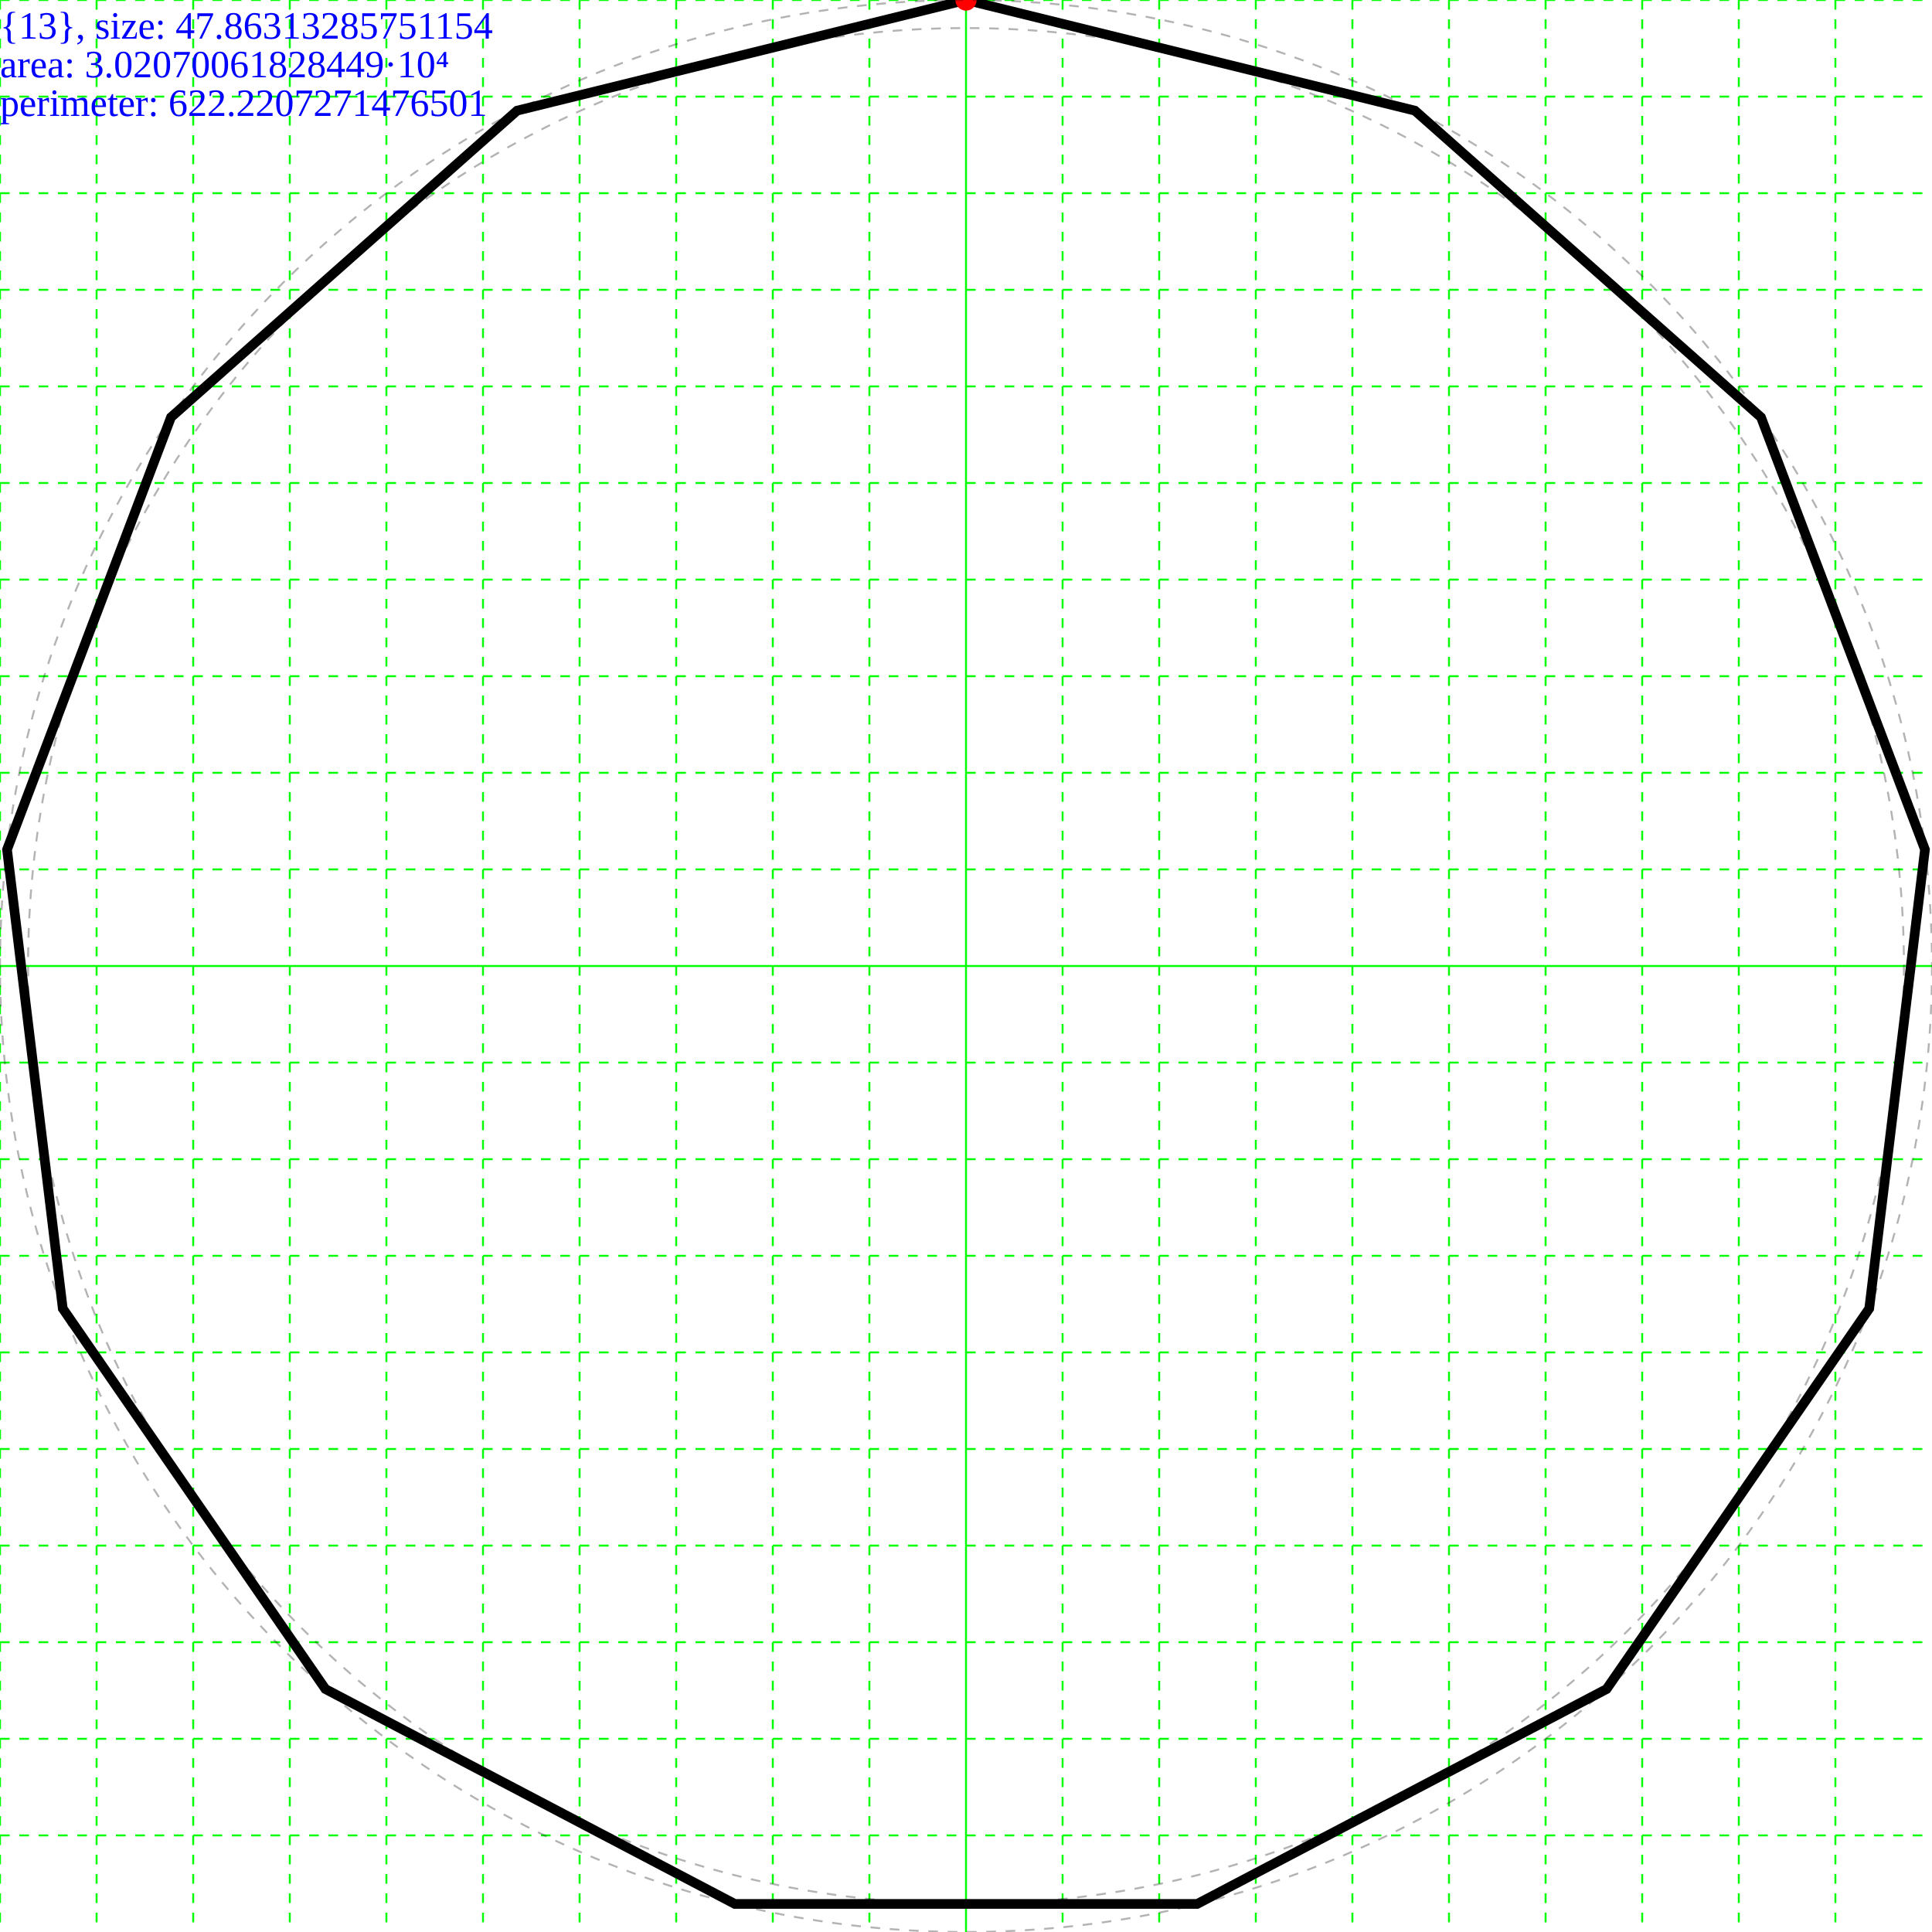
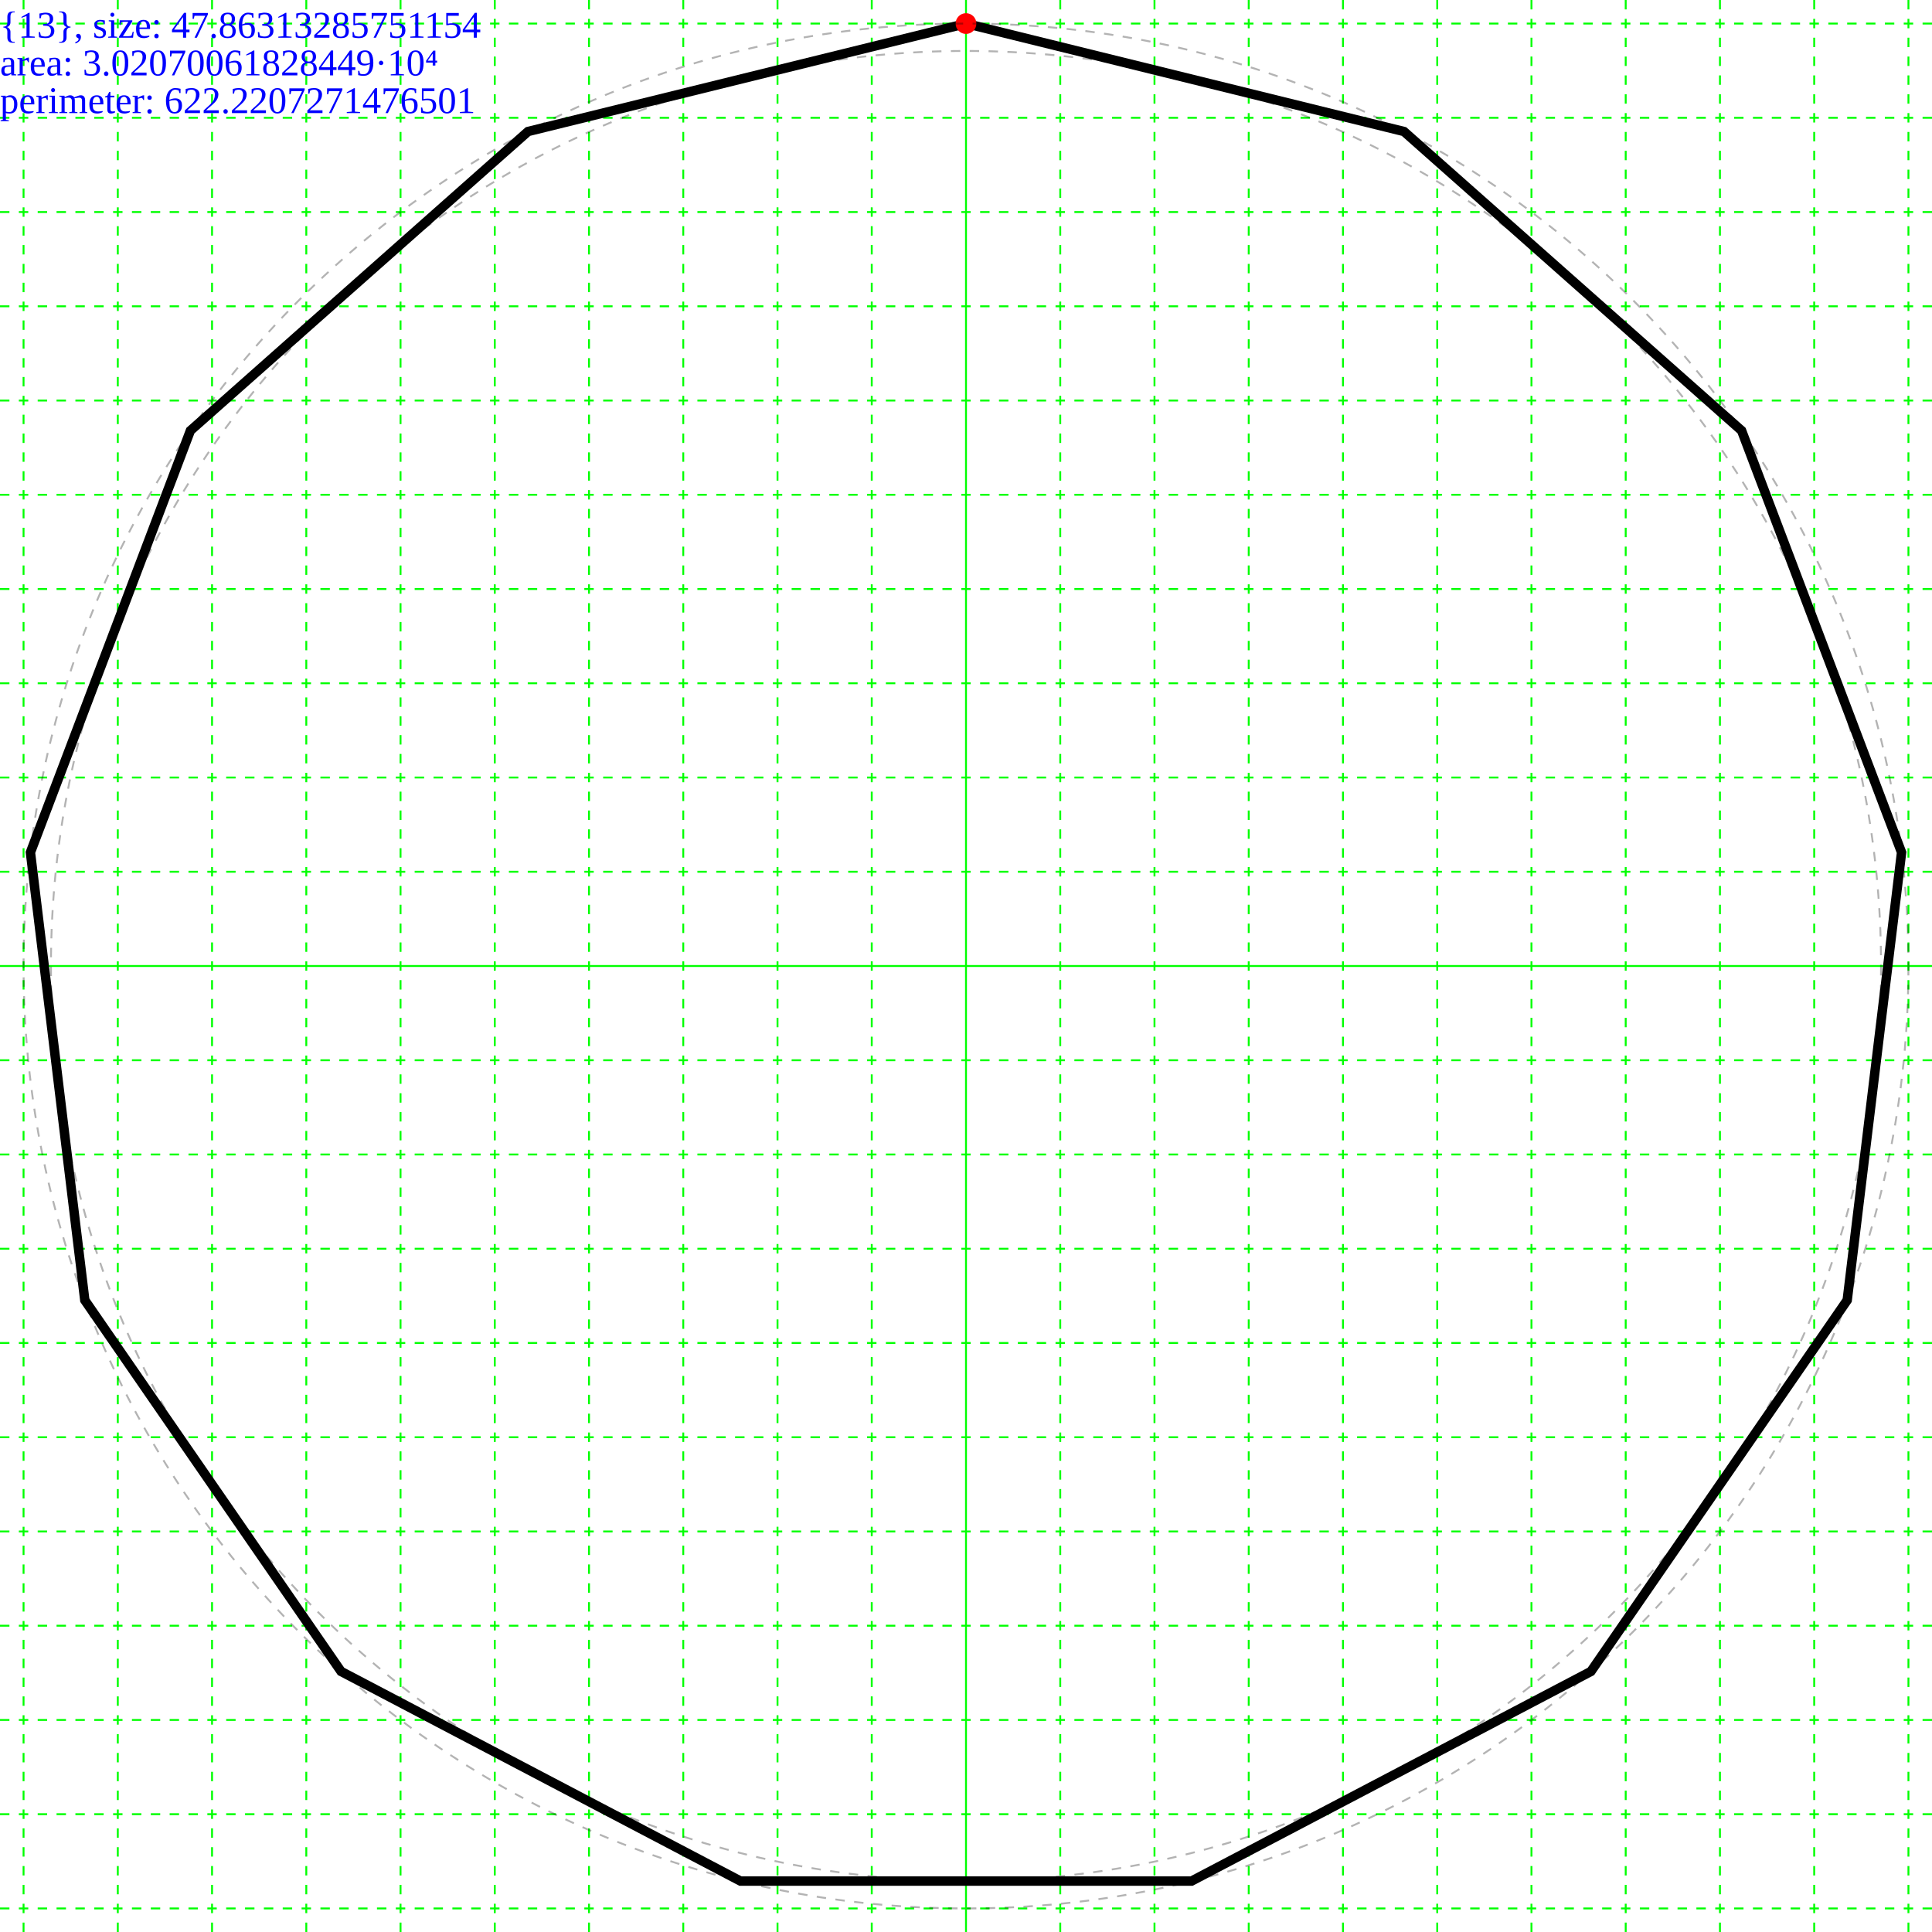
- <svg xmlns="http://www.w3.org/2000/svg" height="200.0" width="200.0">
+ <svg xmlns="http://www.w3.org/2000/svg" height="205.0" width="205.0">
  <g id="grid">
-     <line stroke="#00ff00" stroke-dasharray="1,1" stroke-width="0.2" x1="0" x2="0" y1="0" y2="200" />
-     <line stroke="#00ff00" stroke-dasharray="1,1" stroke-width="0.2" x1="10" x2="10" y1="0" y2="200" />
-     <line stroke="#00ff00" stroke-dasharray="1,1" stroke-width="0.2" x1="20" x2="20" y1="0" y2="200" />
-     <line stroke="#00ff00" stroke-dasharray="1,1" stroke-width="0.2" x1="30" x2="30" y1="0" y2="200" />
-     <line stroke="#00ff00" stroke-dasharray="1,1" stroke-width="0.2" x1="40" x2="40" y1="0" y2="200" />
-     <line stroke="#00ff00" stroke-dasharray="1,1" stroke-width="0.2" x1="50" x2="50" y1="0" y2="200" />
-     <line stroke="#00ff00" stroke-dasharray="1,1" stroke-width="0.2" x1="60" x2="60" y1="0" y2="200" />
-     <line stroke="#00ff00" stroke-dasharray="1,1" stroke-width="0.2" x1="70" x2="70" y1="0" y2="200" />
-     <line stroke="#00ff00" stroke-dasharray="1,1" stroke-width="0.2" x1="80" x2="80" y1="0" y2="200" />
-     <line stroke="#00ff00" stroke-dasharray="1,1" stroke-width="0.2" x1="90" x2="90" y1="0" y2="200" />
-     <line stroke="#00ff00" stroke-width="0.2" x1="100" x2="100" y1="0" y2="200" />
-     <line stroke="#00ff00" stroke-dasharray="1,1" stroke-width="0.2" x1="110" x2="110" y1="0" y2="200" />
-     <line stroke="#00ff00" stroke-dasharray="1,1" stroke-width="0.2" x1="120" x2="120" y1="0" y2="200" />
-     <line stroke="#00ff00" stroke-dasharray="1,1" stroke-width="0.2" x1="130" x2="130" y1="0" y2="200" />
-     <line stroke="#00ff00" stroke-dasharray="1,1" stroke-width="0.2" x1="140" x2="140" y1="0" y2="200" />
-     <line stroke="#00ff00" stroke-dasharray="1,1" stroke-width="0.2" x1="150" x2="150" y1="0" y2="200" />
-     <line stroke="#00ff00" stroke-dasharray="1,1" stroke-width="0.2" x1="160" x2="160" y1="0" y2="200" />
-     <line stroke="#00ff00" stroke-dasharray="1,1" stroke-width="0.2" x1="170" x2="170" y1="0" y2="200" />
-     <line stroke="#00ff00" stroke-dasharray="1,1" stroke-width="0.2" x1="180" x2="180" y1="0" y2="200" />
-     <line stroke="#00ff00" stroke-dasharray="1,1" stroke-width="0.2" x1="190" x2="190" y1="0" y2="200" />
-     <line stroke="#00ff00" stroke-dasharray="1,1" stroke-width="0.2" x1="0" x2="200" y1="0" y2="0" />
-     <line stroke="#00ff00" stroke-dasharray="1,1" stroke-width="0.2" x1="0" x2="200" y1="10" y2="10" />
-     <line stroke="#00ff00" stroke-dasharray="1,1" stroke-width="0.2" x1="0" x2="200" y1="20" y2="20" />
-     <line stroke="#00ff00" stroke-dasharray="1,1" stroke-width="0.2" x1="0" x2="200" y1="30" y2="30" />
-     <line stroke="#00ff00" stroke-dasharray="1,1" stroke-width="0.2" x1="0" x2="200" y1="40" y2="40" />
-     <line stroke="#00ff00" stroke-dasharray="1,1" stroke-width="0.2" x1="0" x2="200" y1="50" y2="50" />
-     <line stroke="#00ff00" stroke-dasharray="1,1" stroke-width="0.2" x1="0" x2="200" y1="60" y2="60" />
-     <line stroke="#00ff00" stroke-dasharray="1,1" stroke-width="0.2" x1="0" x2="200" y1="70" y2="70" />
-     <line stroke="#00ff00" stroke-dasharray="1,1" stroke-width="0.2" x1="0" x2="200" y1="80" y2="80" />
-     <line stroke="#00ff00" stroke-dasharray="1,1" stroke-width="0.2" x1="0" x2="200" y1="90" y2="90" />
-     <line stroke="#00ff00" stroke-width="0.2" x1="0" x2="200" y1="100" y2="100" />
-     <line stroke="#00ff00" stroke-dasharray="1,1" stroke-width="0.2" x1="0" x2="200" y1="110" y2="110" />
-     <line stroke="#00ff00" stroke-dasharray="1,1" stroke-width="0.2" x1="0" x2="200" y1="120" y2="120" />
-     <line stroke="#00ff00" stroke-dasharray="1,1" stroke-width="0.2" x1="0" x2="200" y1="130" y2="130" />
-     <line stroke="#00ff00" stroke-dasharray="1,1" stroke-width="0.2" x1="0" x2="200" y1="140" y2="140" />
-     <line stroke="#00ff00" stroke-dasharray="1,1" stroke-width="0.2" x1="0" x2="200" y1="150" y2="150" />
-     <line stroke="#00ff00" stroke-dasharray="1,1" stroke-width="0.2" x1="0" x2="200" y1="160" y2="160" />
-     <line stroke="#00ff00" stroke-dasharray="1,1" stroke-width="0.2" x1="0" x2="200" y1="170" y2="170" />
-     <line stroke="#00ff00" stroke-dasharray="1,1" stroke-width="0.2" x1="0" x2="200" y1="180" y2="180" />
-     <line stroke="#00ff00" stroke-dasharray="1,1" stroke-width="0.2" x1="0" x2="200" y1="190" y2="190" />
+     <line stroke="#00ff00" stroke-width="0.2" x1="102.5" x2="102.5" y1="0" y2="205.0" />
+     <line stroke="#00ff00" stroke-dasharray="1,1" stroke-width="0.2" x1="112.5" x2="112.5" y1="0" y2="205" />
+     <line stroke="#00ff00" stroke-dasharray="1,1" stroke-width="0.2" x1="92.5" x2="92.5" y1="0" y2="205" />
+     <line stroke="#00ff00" stroke-dasharray="1,1" stroke-width="0.2" x1="122.5" x2="122.5" y1="0" y2="205" />
+     <line stroke="#00ff00" stroke-dasharray="1,1" stroke-width="0.2" x1="82.5" x2="82.5" y1="0" y2="205" />
+     <line stroke="#00ff00" stroke-dasharray="1,1" stroke-width="0.2" x1="132.5" x2="132.5" y1="0" y2="205" />
+     <line stroke="#00ff00" stroke-dasharray="1,1" stroke-width="0.2" x1="72.5" x2="72.5" y1="0" y2="205" />
+     <line stroke="#00ff00" stroke-dasharray="1,1" stroke-width="0.2" x1="142.5" x2="142.5" y1="0" y2="205" />
+     <line stroke="#00ff00" stroke-dasharray="1,1" stroke-width="0.2" x1="62.5" x2="62.5" y1="0" y2="205" />
+     <line stroke="#00ff00" stroke-dasharray="1,1" stroke-width="0.2" x1="152.5" x2="152.5" y1="0" y2="205" />
+     <line stroke="#00ff00" stroke-dasharray="1,1" stroke-width="0.2" x1="52.5" x2="52.5" y1="0" y2="205" />
+     <line stroke="#00ff00" stroke-dasharray="1,1" stroke-width="0.2" x1="162.5" x2="162.5" y1="0" y2="205" />
+     <line stroke="#00ff00" stroke-dasharray="1,1" stroke-width="0.2" x1="42.5" x2="42.5" y1="0" y2="205" />
+     <line stroke="#00ff00" stroke-dasharray="1,1" stroke-width="0.2" x1="172.5" x2="172.5" y1="0" y2="205" />
+     <line stroke="#00ff00" stroke-dasharray="1,1" stroke-width="0.2" x1="32.5" x2="32.5" y1="0" y2="205" />
+     <line stroke="#00ff00" stroke-dasharray="1,1" stroke-width="0.2" x1="182.5" x2="182.5" y1="0" y2="205" />
+     <line stroke="#00ff00" stroke-dasharray="1,1" stroke-width="0.2" x1="22.5" x2="22.5" y1="0" y2="205" />
+     <line stroke="#00ff00" stroke-dasharray="1,1" stroke-width="0.2" x1="192.5" x2="192.5" y1="0" y2="205" />
+     <line stroke="#00ff00" stroke-dasharray="1,1" stroke-width="0.2" x1="12.5" x2="12.5" y1="0" y2="205" />
+     <line stroke="#00ff00" stroke-dasharray="1,1" stroke-width="0.2" x1="202.5" x2="202.5" y1="0" y2="205" />
+     <line stroke="#00ff00" stroke-dasharray="1,1" stroke-width="0.2" x1="2.5" x2="2.5" y1="0" y2="205" />
+     <line stroke="#00ff00" stroke-dasharray="1,1" stroke-width="0.2" x1="212.5" x2="212.5" y1="0" y2="205" />
+     <line stroke="#00ff00" stroke-dasharray="1,1" stroke-width="0.2" x1="-7.5" x2="-7.5" y1="0" y2="205" />
+     <line stroke="#00ff00" stroke-width="0.2" x1="0" x2="205.0" y1="102.5" y2="102.5" />
+     <line stroke="#00ff00" stroke-dasharray="1,1" stroke-width="0.2" x1="0" x2="205" y1="112.5" y2="112.5" />
+     <line stroke="#00ff00" stroke-dasharray="1,1" stroke-width="0.2" x1="0" x2="205" y1="92.5" y2="92.5" />
+     <line stroke="#00ff00" stroke-dasharray="1,1" stroke-width="0.2" x1="0" x2="205" y1="122.5" y2="122.5" />
+     <line stroke="#00ff00" stroke-dasharray="1,1" stroke-width="0.2" x1="0" x2="205" y1="82.5" y2="82.5" />
+     <line stroke="#00ff00" stroke-dasharray="1,1" stroke-width="0.2" x1="0" x2="205" y1="132.5" y2="132.5" />
+     <line stroke="#00ff00" stroke-dasharray="1,1" stroke-width="0.2" x1="0" x2="205" y1="72.5" y2="72.5" />
+     <line stroke="#00ff00" stroke-dasharray="1,1" stroke-width="0.2" x1="0" x2="205" y1="142.5" y2="142.5" />
+     <line stroke="#00ff00" stroke-dasharray="1,1" stroke-width="0.2" x1="0" x2="205" y1="62.5" y2="62.5" />
+     <line stroke="#00ff00" stroke-dasharray="1,1" stroke-width="0.2" x1="0" x2="205" y1="152.5" y2="152.5" />
+     <line stroke="#00ff00" stroke-dasharray="1,1" stroke-width="0.2" x1="0" x2="205" y1="52.5" y2="52.5" />
+     <line stroke="#00ff00" stroke-dasharray="1,1" stroke-width="0.2" x1="0" x2="205" y1="162.5" y2="162.5" />
+     <line stroke="#00ff00" stroke-dasharray="1,1" stroke-width="0.2" x1="0" x2="205" y1="42.5" y2="42.5" />
+     <line stroke="#00ff00" stroke-dasharray="1,1" stroke-width="0.2" x1="0" x2="205" y1="172.5" y2="172.5" />
+     <line stroke="#00ff00" stroke-dasharray="1,1" stroke-width="0.2" x1="0" x2="205" y1="32.5" y2="32.5" />
+     <line stroke="#00ff00" stroke-dasharray="1,1" stroke-width="0.2" x1="0" x2="205" y1="182.5" y2="182.5" />
+     <line stroke="#00ff00" stroke-dasharray="1,1" stroke-width="0.2" x1="0" x2="205" y1="22.5" y2="22.5" />
+     <line stroke="#00ff00" stroke-dasharray="1,1" stroke-width="0.2" x1="0" x2="205" y1="192.5" y2="192.5" />
+     <line stroke="#00ff00" stroke-dasharray="1,1" stroke-width="0.2" x1="0" x2="205" y1="12.5" y2="12.5" />
+     <line stroke="#00ff00" stroke-dasharray="1,1" stroke-width="0.2" x1="0" x2="205" y1="202.5" y2="202.5" />
+     <line stroke="#00ff00" stroke-dasharray="1,1" stroke-width="0.2" x1="0" x2="205" y1="2.5" y2="2.5" />
+     <line stroke="#00ff00" stroke-dasharray="1,1" stroke-width="0.2" x1="0" x2="205" y1="212.5" y2="212.5" />
+     <line stroke="#00ff00" stroke-dasharray="1,1" stroke-width="0.2" x1="0" x2="205" y1="-7.5" y2="-7.5" />
+     <line stroke="#00ff00" stroke-dasharray="1,1" stroke-width="0.2" x1="0" x2="205" y1="222.5" y2="222.5" />
+     <line stroke="#00ff00" stroke-dasharray="1,1" stroke-width="0.2" x1="0" x2="205" y1="-17.5" y2="-17.5" />
+     <line stroke="#00ff00" stroke-dasharray="1,1" stroke-width="0.2" x1="0" x2="205" y1="232.5" y2="232.5" />
+     <line stroke="#00ff00" stroke-dasharray="1,1" stroke-width="0.2" x1="0" x2="205" y1="-27.5" y2="-27.5" />
+     <line stroke="#00ff00" stroke-dasharray="1,1" stroke-width="0.2" x1="0" x2="205" y1="242.5" y2="242.5" />
+     <line stroke="#00ff00" stroke-dasharray="1,1" stroke-width="0.2" x1="0" x2="205" y1="-37.5" y2="-37.5" />
+     <line stroke="#00ff00" stroke-dasharray="1,1" stroke-width="0.2" x1="0" x2="205" y1="252.5" y2="252.5" />
+     <line stroke="#00ff00" stroke-dasharray="1,1" stroke-width="0.2" x1="0" x2="205" y1="-47.5" y2="-47.5" />
+     <line stroke="#00ff00" stroke-dasharray="1,1" stroke-width="0.2" x1="0" x2="205" y1="262.5" y2="262.5" />
+     <line stroke="#00ff00" stroke-dasharray="1,1" stroke-width="0.2" x1="0" x2="205" y1="-57.5" y2="-57.5" />
+     <line stroke="#00ff00" stroke-dasharray="1,1" stroke-width="0.2" x1="0" x2="205" y1="272.5" y2="272.5" />
+     <line stroke="#00ff00" stroke-dasharray="1,1" stroke-width="0.2" x1="0" x2="205" y1="-67.5" y2="-67.5" />
+     <line stroke="#00ff00" stroke-dasharray="1,1" stroke-width="0.2" x1="0" x2="205" y1="282.5" y2="282.5" />
+     <line stroke="#00ff00" stroke-dasharray="1,1" stroke-width="0.2" x1="0" x2="205" y1="-77.5" y2="-77.5" />
+     <line stroke="#00ff00" stroke-dasharray="1,1" stroke-width="0.2" x1="0" x2="205" y1="292.5" y2="292.5" />
+     <line stroke="#00ff00" stroke-dasharray="1,1" stroke-width="0.2" x1="0" x2="205" y1="-87.5" y2="-87.5" />
+     <line stroke="#00ff00" stroke-dasharray="1,1" stroke-width="0.2" x1="0" x2="205" y1="302.5" y2="302.5" />
+     <line stroke="#00ff00" stroke-dasharray="1,1" stroke-width="0.2" x1="0" x2="205" y1="-97.5" y2="-97.5" />
+     <line stroke="#00ff00" stroke-dasharray="1,1" stroke-width="0.2" x1="0" x2="205" y1="312.5" y2="312.5" />
+     <line stroke="#00ff00" stroke-dasharray="1,1" stroke-width="0.2" x1="0" x2="205" y1="-107.5" y2="-107.5" />
  </g>
  <g>
    <text fill="blue" font-size="4.0" id="info" x="0" y="0">
      <tspan dy="4.0" x="0">{13}, size: 47.86313285751154</tspan>
      <tspan dy="4.0" x="0">area: 3.02070061828449·10⁴</tspan>
      <tspan dy="4.0" x="0">perimeter: 622.2207271476501</tspan>
    </text>
  </g>
  <g>
-     <polygon fill="none" points="100.0,0.0 146.472,11.454 182.298,43.194 199.271,87.946 193.502,135.46 166.312,174.851 123.932,197.094 76.068,197.094 33.688,174.851 6.498,135.46 0.729,87.946 17.702,43.194 53.528,11.454" stroke="black" stroke-width="1" />
-     <circle cx="100.0" cy="0.0" fill="#ff0000" r="1.1" />
-     <circle cx="100.0" cy="100.0" fill="none" r="97.094" stroke="black" stroke-dasharray="1,1" stroke-opacity="0.3" stroke-width="0.2" />
-     <circle cx="100.0" cy="100.0" fill="none" r="100.0" stroke="black" stroke-dasharray="1,1" stroke-opacity="0.3" stroke-width="0.2" />
+     <polygon fill="none" points="102.5,2.5 148.972,13.954 184.798,45.694 201.771,90.446 196.002,137.96 168.812,177.351 126.432,199.594 78.568,199.594 36.188,177.351 8.998,137.96 3.229,90.446 20.202,45.694 56.028,13.954" stroke="black" stroke-width="1" />
+     <circle cx="102.5" cy="2.5" fill="#ff0000" r="1.1" />
+     <circle cx="102.5" cy="102.5" fill="none" r="97.094" stroke="black" stroke-dasharray="1,1" stroke-opacity="0.3" stroke-width="0.2" />
+     <circle cx="102.5" cy="102.5" fill="none" r="100.0" stroke="black" stroke-dasharray="1,1" stroke-opacity="0.3" stroke-width="0.2" />
  </g>
</svg>
